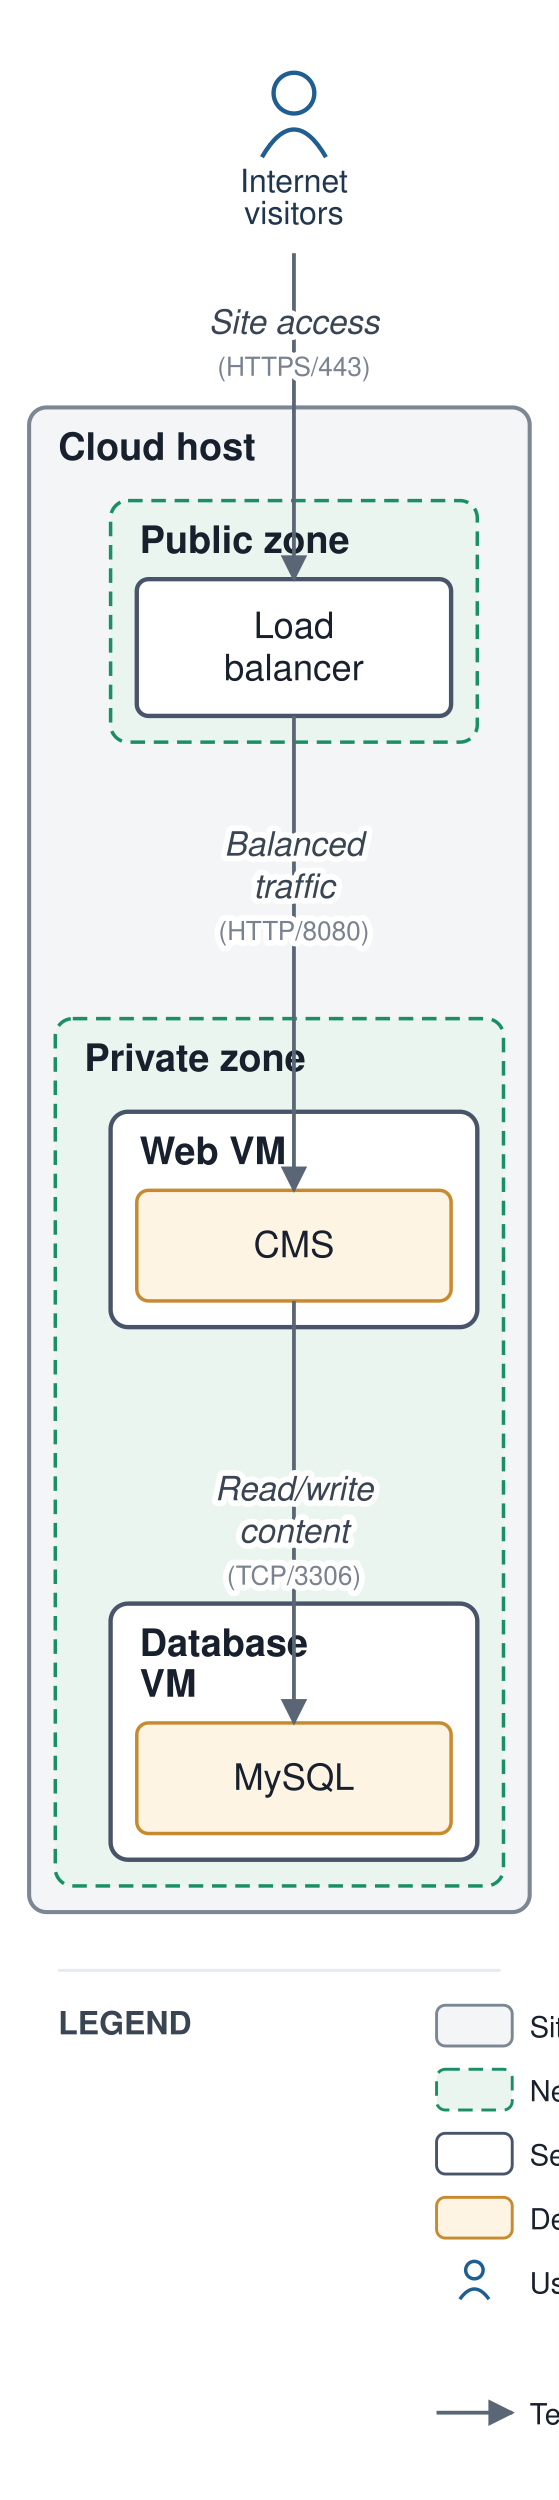
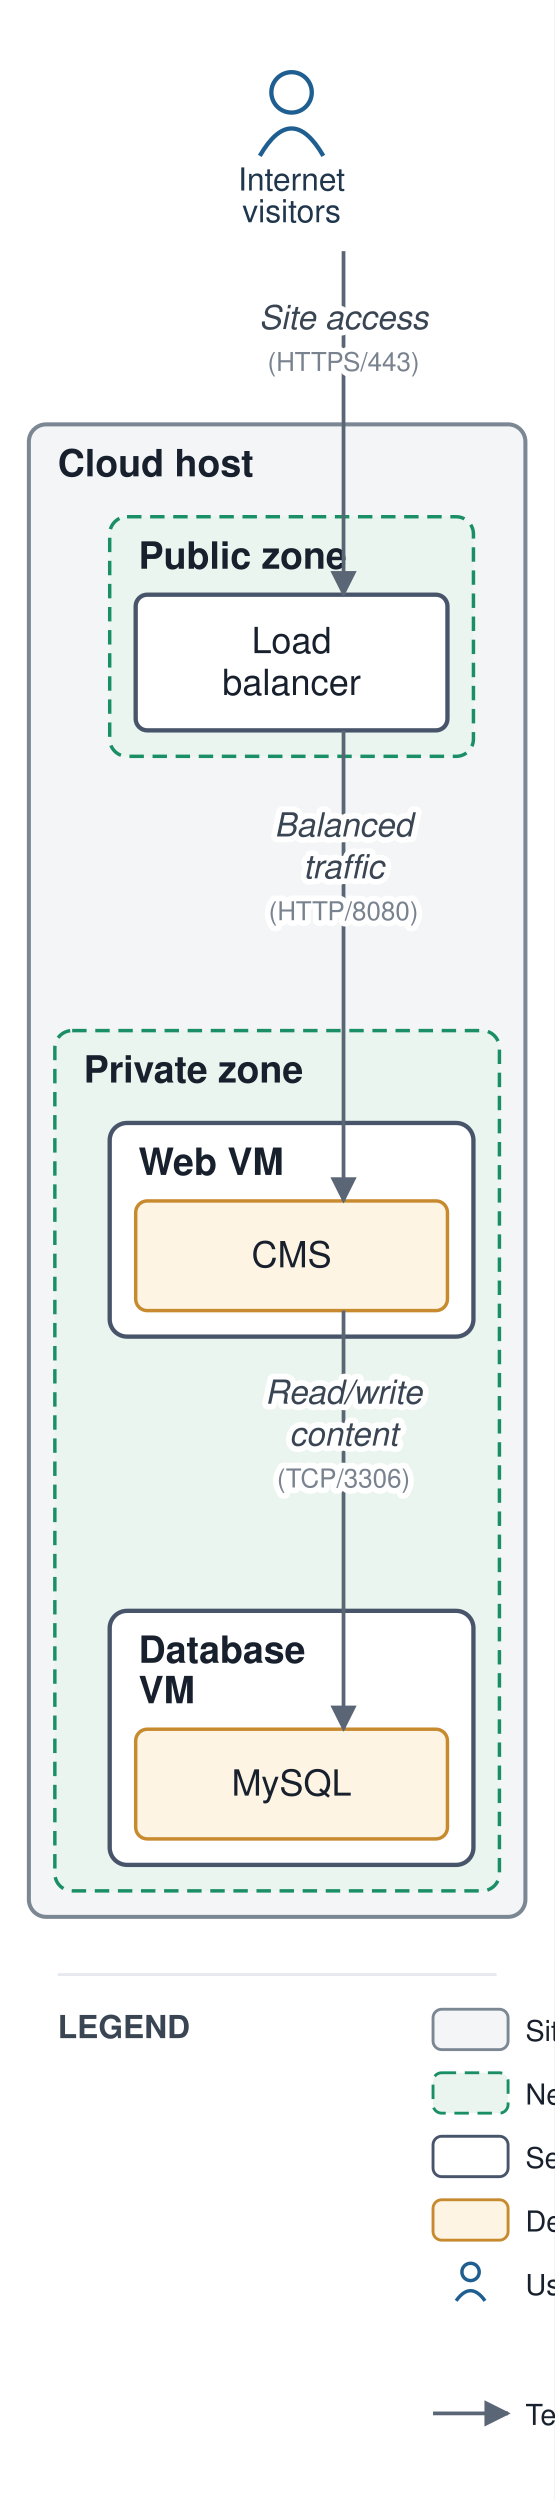
- <svg xmlns="http://www.w3.org/2000/svg" viewBox="0 0 192 859" font-family="Helvetica,Arial,sans-serif">
+ <svg xmlns="http://www.w3.org/2000/svg" viewBox="0 0 192 866" font-family="Helvetica,Arial,sans-serif">
  <defs>
    <marker id="arr" viewBox="0 0 10 10" refX="9" refY="5" markerWidth="7" markerHeight="7" orient="auto-start-reverse">
      <path d="M0,0 L10,5 L0,10 z" fill="#5a6675" />
    </marker>
  </defs>
-   <rect width="192" height="859" fill="#ffffff" />
-   <rect x="10" y="140" width="172" height="517" rx="6" fill="#f3f5f6" stroke="#7c8794" stroke-width="1.4" />
-   <text x="20" y="158" font-size="13" font-weight="bold" fill="#17202c">Cloud host</text>
-   <rect x="38" y="172" width="126" height="83" rx="6" fill="#eaf5ef" stroke="#1a8f66" stroke-width="1.2" stroke-dasharray="5 3" />
-   <text x="48" y="190" font-size="13" font-weight="bold" fill="#17202c">Public zone</text>
-   <rect x="19" y="350" width="154" height="298" rx="6" fill="#eaf5ef" stroke="#1a8f66" stroke-width="1.2" stroke-dasharray="5 3" />
-   <text x="29" y="368" font-size="13" font-weight="bold" fill="#17202c">Private zone</text>
-   <rect x="38" y="382" width="126" height="74" rx="6" fill="#ffffff" stroke="#48546a" stroke-width="1.5" />
-   <text x="48" y="400" font-size="13" font-weight="bold" fill="#17202c">Web VM</text>
-   <rect x="38" y="551" width="126" height="88" rx="6" fill="#ffffff" stroke="#48546a" stroke-width="1.5" />
-   <text x="48" y="569" font-size="13" font-weight="bold" fill="#17202c">Database</text>
-   <text x="48" y="583" font-size="13" font-weight="bold" fill="#17202c">VM</text>
-   <rect x="47" y="199" width="108" height="47" rx="4" fill="#ffffff" stroke="#48546a" stroke-width="1.5" />
-   <text x="101" y="219.25" font-size="12.5" text-anchor="middle" fill="#17202c">Load</text>
-   <text x="101" y="233.75" font-size="12.5" text-anchor="middle" fill="#17202c">balancer</text>
-   <rect x="47" y="409" width="108" height="38" rx="4" fill="#fdf4e3" stroke="#c88a2e" stroke-width="1.2" />
-   <text x="101" y="432" font-size="12.5" text-anchor="middle" fill="#17202c">CMS</text>
-   <rect x="47" y="592" width="108" height="38" rx="4" fill="#fdf4e3" stroke="#c88a2e" stroke-width="1.2" />
-   <text x="101" y="615" font-size="12.5" text-anchor="middle" fill="#17202c">MySQL</text>
+   <rect width="192" height="866" fill="#ffffff" />
+   <rect x="10" y="147" width="172" height="517" rx="6" fill="#f3f5f6" stroke="#7c8794" stroke-width="1.4" />
+   <text x="20" y="165" font-size="13" font-weight="bold" fill="#17202c">Cloud host</text>
+   <rect x="38" y="179" width="126" height="83" rx="6" fill="#eaf5ef" stroke="#1a8f66" stroke-width="1.2" stroke-dasharray="5 3" />
+   <text x="48" y="197" font-size="13" font-weight="bold" fill="#17202c">Public zone</text>
+   <rect x="19" y="357" width="154" height="298" rx="6" fill="#eaf5ef" stroke="#1a8f66" stroke-width="1.2" stroke-dasharray="5 3" />
+   <text x="29" y="375" font-size="13" font-weight="bold" fill="#17202c">Private zone</text>
+   <rect x="38" y="389" width="126" height="74" rx="6" fill="#ffffff" stroke="#48546a" stroke-width="1.5" />
+   <text x="48" y="407" font-size="13" font-weight="bold" fill="#17202c">Web VM</text>
+   <rect x="38" y="558" width="126" height="88" rx="6" fill="#ffffff" stroke="#48546a" stroke-width="1.5" />
+   <text x="48" y="576" font-size="13" font-weight="bold" fill="#17202c">Database</text>
+   <text x="48" y="590" font-size="13" font-weight="bold" fill="#17202c">VM</text>
+   <rect x="47" y="206" width="108" height="47" rx="4" fill="#ffffff" stroke="#48546a" stroke-width="1.5" />
+   <text x="101" y="226.25" font-size="12.5" text-anchor="middle" fill="#17202c">Load</text>
+   <text x="101" y="240.75" font-size="12.5" text-anchor="middle" fill="#17202c">balancer</text>
+   <rect x="47" y="416" width="108" height="38" rx="4" fill="#fdf4e3" stroke="#c88a2e" stroke-width="1.2" />
+   <text x="101" y="439" font-size="12.5" text-anchor="middle" fill="#17202c">CMS</text>
+   <rect x="47" y="599" width="108" height="38" rx="4" fill="#fdf4e3" stroke="#c88a2e" stroke-width="1.2" />
+   <text x="101" y="622" font-size="12.5" text-anchor="middle" fill="#17202c">MySQL</text>
  <circle cx="101" cy="32" r="7" fill="none" stroke="#1f5e91" stroke-width="1.5" />
  <path d="M 90 54 q 11 -19 22 0" fill="none" stroke="#1f5e91" stroke-width="1.5" />
  <text x="101" y="66" font-size="11" text-anchor="middle" fill="#20364c">Internet</text>
  <text x="101" y="77" font-size="11" text-anchor="middle" fill="#20364c">visitors</text>
-   <path d="M 101 87 L 101 199" fill="none" stroke="#5a6675" stroke-width="1.3" marker-end="url(#arr)" />
-   <path d="M 101 246 L 101 409" fill="none" stroke="#5a6675" stroke-width="1.3" marker-end="url(#arr)" />
-   <path d="M 101 447 L 101 592" fill="none" stroke="#5a6675" stroke-width="1.3" marker-end="url(#arr)" />
-   <text x="101" y="114.625" font-size="11.5" text-anchor="middle" fill="#3a4553" font-style="italic" stroke="#ffffff" stroke-width="4" paint-order="stroke" stroke-linejoin="round">Site access</text>
-   <text x="101" y="129.125" font-size="9" text-anchor="middle" fill="#79828f" stroke="#ffffff" stroke-width="4" paint-order="stroke" stroke-linejoin="round">(HTTPS/443)</text>
-   <text x="101" y="294" font-size="11.5" text-anchor="middle" fill="#3a4553" font-style="italic" stroke="#ffffff" stroke-width="4" paint-order="stroke" stroke-linejoin="round">Balanced</text>
-   <text x="101" y="308.5" font-size="11.5" text-anchor="middle" fill="#3a4553" font-style="italic" stroke="#ffffff" stroke-width="4" paint-order="stroke" stroke-linejoin="round">traffic</text>
-   <text x="101" y="323" font-size="9" text-anchor="middle" fill="#79828f" stroke="#ffffff" stroke-width="4" paint-order="stroke" stroke-linejoin="round">(HTTP/8080)</text>
-   <text x="101" y="515.5" font-size="11.5" text-anchor="middle" fill="#3a4553" font-style="italic" stroke="#ffffff" stroke-width="4" paint-order="stroke" stroke-linejoin="round">Read/write</text>
-   <text x="101" y="530" font-size="11.5" text-anchor="middle" fill="#3a4553" font-style="italic" stroke="#ffffff" stroke-width="4" paint-order="stroke" stroke-linejoin="round">content</text>
-   <text x="101" y="544.5" font-size="9" text-anchor="middle" fill="#79828f" stroke="#ffffff" stroke-width="4" paint-order="stroke" stroke-linejoin="round">(TCP/3306)</text>
-   <line x1="20" y1="677" x2="172" y2="677" stroke="#e6e9ee" stroke-width="1" />
-   <text x="20" y="699" font-size="11" font-weight="bold" fill="#3a4553">LEGEND</text>
-   <rect x="150" y="689" width="26" height="14" rx="3" fill="#f3f5f6" stroke="#7c8794" />
-   <text x="182" y="700" font-size="10" fill="#17202c">Site / data center</text>
-   <rect x="150" y="711" width="26" height="14" rx="3" fill="#eaf5ef" stroke="#1a8f66" stroke-dasharray="5 3" />
-   <text x="182" y="722" font-size="10" fill="#17202c">Network zone</text>
-   <rect x="150" y="733" width="26" height="14" rx="3" fill="#ffffff" stroke="#48546a" />
-   <text x="182" y="744" font-size="10" fill="#17202c">Server / VM</text>
-   <rect x="150" y="755" width="26" height="14" rx="3" fill="#fdf4e3" stroke="#c88a2e" />
-   <text x="182" y="766" font-size="10" fill="#17202c">Deployed application</text>
-   <circle cx="163" cy="780" r="3" fill="none" stroke="#1f5e91" stroke-width="1.2" />
-   <path d="M 158 790 q 5 -7 10 0" fill="none" stroke="#1f5e91" stroke-width="1.2" />
-   <text x="182" y="788" font-size="10" fill="#17202c">User / consumer</text>
-   <line x1="150" y1="829" x2="176" y2="829" stroke="#5a6675" stroke-width="1.3" marker-end="url(#arr)" />
-   <text x="182" y="833" font-size="10" fill="#17202c">Technical flow (protocol, port)</text>
+   <path d="M 119 87 L 119 142.5 L 119 206" fill="none" stroke="#5a6675" stroke-width="1.3" marker-end="url(#arr)" />
+   <path d="M 119 253 L 119 334.5 L 119 416" fill="none" stroke="#5a6675" stroke-width="1.3" marker-end="url(#arr)" />
+   <path d="M 119 454 L 119 526.5 L 119 599" fill="none" stroke="#5a6675" stroke-width="1.3" marker-end="url(#arr)" />
+   <text x="119" y="114" font-size="11.5" text-anchor="middle" fill="#3a4553" font-style="italic" stroke="#ffffff" stroke-width="4" paint-order="stroke" stroke-linejoin="round">Site access</text>
+   <text x="119" y="128.5" font-size="9" text-anchor="middle" fill="#79828f" stroke="#ffffff" stroke-width="4" paint-order="stroke" stroke-linejoin="round">(HTTPS/443)</text>
+   <text x="119" y="289.75" font-size="11.5" text-anchor="middle" fill="#3a4553" font-style="italic" stroke="#ffffff" stroke-width="4" paint-order="stroke" stroke-linejoin="round">Balanced</text>
+   <text x="119" y="304.25" font-size="11.5" text-anchor="middle" fill="#3a4553" font-style="italic" stroke="#ffffff" stroke-width="4" paint-order="stroke" stroke-linejoin="round">traffic</text>
+   <text x="119" y="318.75" font-size="9" text-anchor="middle" fill="#79828f" stroke="#ffffff" stroke-width="4" paint-order="stroke" stroke-linejoin="round">(HTTP/8080)</text>
+   <text x="119" y="486.25" font-size="11.5" text-anchor="middle" fill="#3a4553" font-style="italic" stroke="#ffffff" stroke-width="4" paint-order="stroke" stroke-linejoin="round">Read/write</text>
+   <text x="119" y="500.75" font-size="11.5" text-anchor="middle" fill="#3a4553" font-style="italic" stroke="#ffffff" stroke-width="4" paint-order="stroke" stroke-linejoin="round">content</text>
+   <text x="119" y="515.25" font-size="9" text-anchor="middle" fill="#79828f" stroke="#ffffff" stroke-width="4" paint-order="stroke" stroke-linejoin="round">(TCP/3306)</text>
+   <line x1="20" y1="684" x2="172" y2="684" stroke="#e6e9ee" stroke-width="1" />
+   <text x="20" y="706" font-size="11" font-weight="bold" fill="#3a4553">LEGEND</text>
+   <rect x="150" y="696" width="26" height="14" rx="3" fill="#f3f5f6" stroke="#7c8794" />
+   <text x="182" y="707" font-size="10" fill="#17202c">Site / data center</text>
+   <rect x="150" y="718" width="26" height="14" rx="3" fill="#eaf5ef" stroke="#1a8f66" stroke-dasharray="5 3" />
+   <text x="182" y="729" font-size="10" fill="#17202c">Network zone</text>
+   <rect x="150" y="740" width="26" height="14" rx="3" fill="#ffffff" stroke="#48546a" />
+   <text x="182" y="751" font-size="10" fill="#17202c">Server / VM</text>
+   <rect x="150" y="762" width="26" height="14" rx="3" fill="#fdf4e3" stroke="#c88a2e" />
+   <text x="182" y="773" font-size="10" fill="#17202c">Deployed application</text>
+   <circle cx="163" cy="787" r="3" fill="none" stroke="#1f5e91" stroke-width="1.2" />
+   <path d="M 158 797 q 5 -7 10 0" fill="none" stroke="#1f5e91" stroke-width="1.2" />
+   <text x="182" y="795" font-size="10" fill="#17202c">User / consumer</text>
+   <line x1="150" y1="836" x2="176" y2="836" stroke="#5a6675" stroke-width="1.3" marker-end="url(#arr)" />
+   <text x="182" y="840" font-size="10" fill="#17202c">Technical flow (protocol, port)</text>
</svg>
